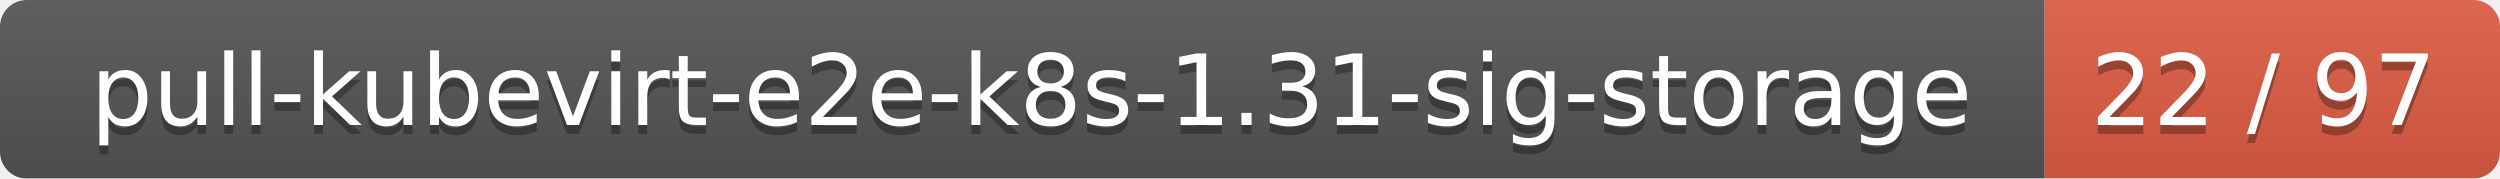
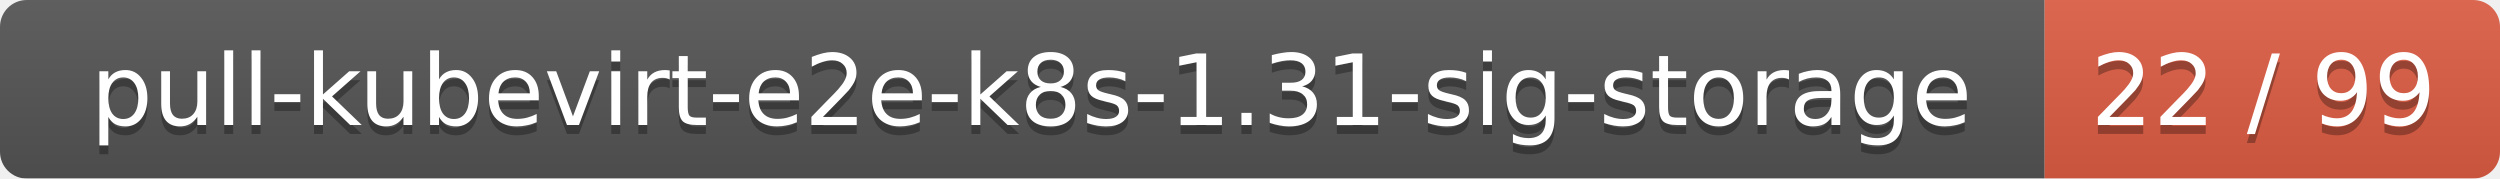
<svg xmlns="http://www.w3.org/2000/svg" width="280" height="20">
  <linearGradient id="smooth" x2="0" y2="100%">
    <stop offset="0" stop-color="#bbb" stop-opacity=".1" />
    <stop offset="1" stop-opacity=".1" />
  </linearGradient>
  <mask id="round">
    <rect width="280" height="20" rx="3" fill="#fff" />
  </mask>
  <g mask="url(#round)">
    <rect width="229" height="20" fill="#555" />
    <rect x="229" width="51" height="20" fill="#e05d44" />
    <rect width="280" height="20" fill="url(#smooth)" />
  </g>
  <g fill="#fff" text-anchor="middle" font-family="DejaVu Sans,Verdana,Geneva,sans-serif" font-size="11">
    <text x="115.5" y="15" fill="#010101" fill-opacity=".3">pull-kubevirt-e2e-k8s-1.31-sig-storage</text>
    <text x="115.5" y="14">pull-kubevirt-e2e-k8s-1.31-sig-storage</text>
-     <text x="253.5" y="15" fill="#010101" fill-opacity=".3">22 / 97</text>
-     <text x="253.5" y="14">22 / 97</text>
+     <text x="253.5" y="15" fill="#010101" fill-opacity=".3">22 / 99</text>
+     <text x="253.5" y="14">22 / 99</text>
  </g>
</svg>
